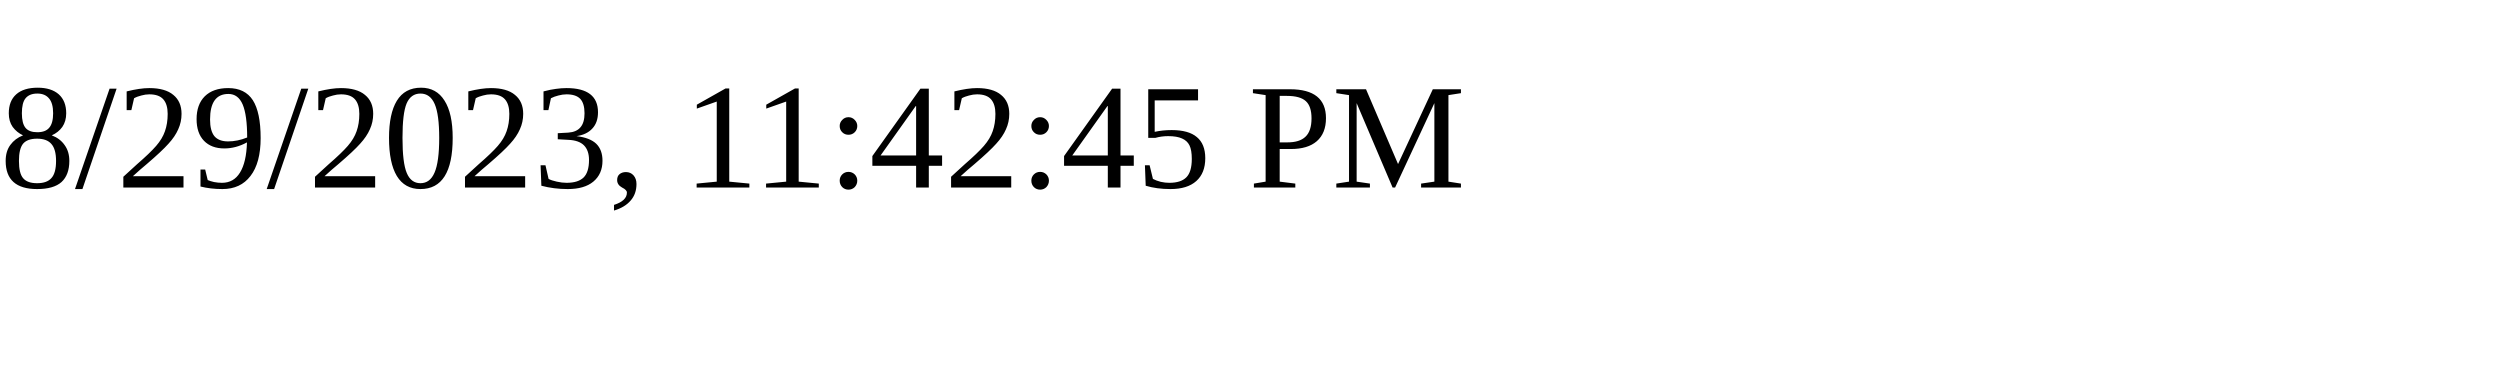
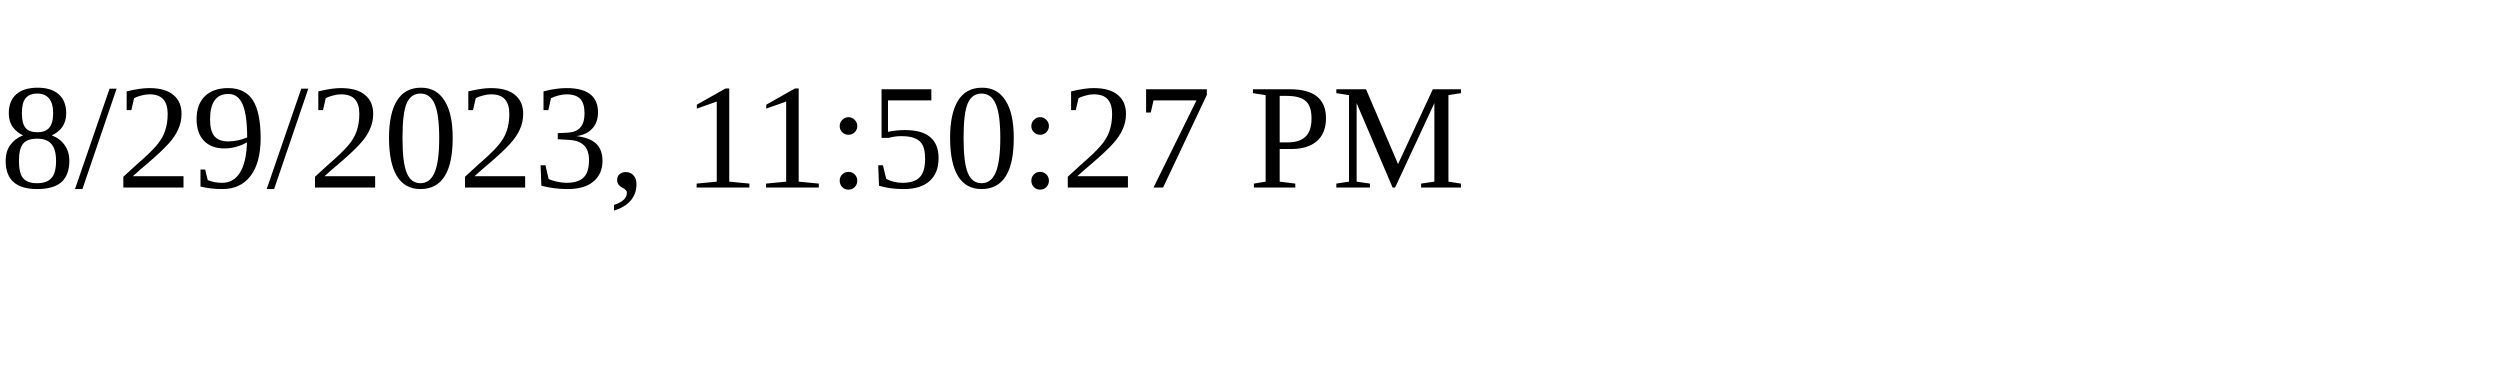
<svg xmlns="http://www.w3.org/2000/svg" height="30" width="200">
-   <text x="0" y="15">8/29/2023, 11:42:45 PM</text>
+   <text x="0" y="15">8/29/2023, 11:50:27 PM</text>
</svg>
